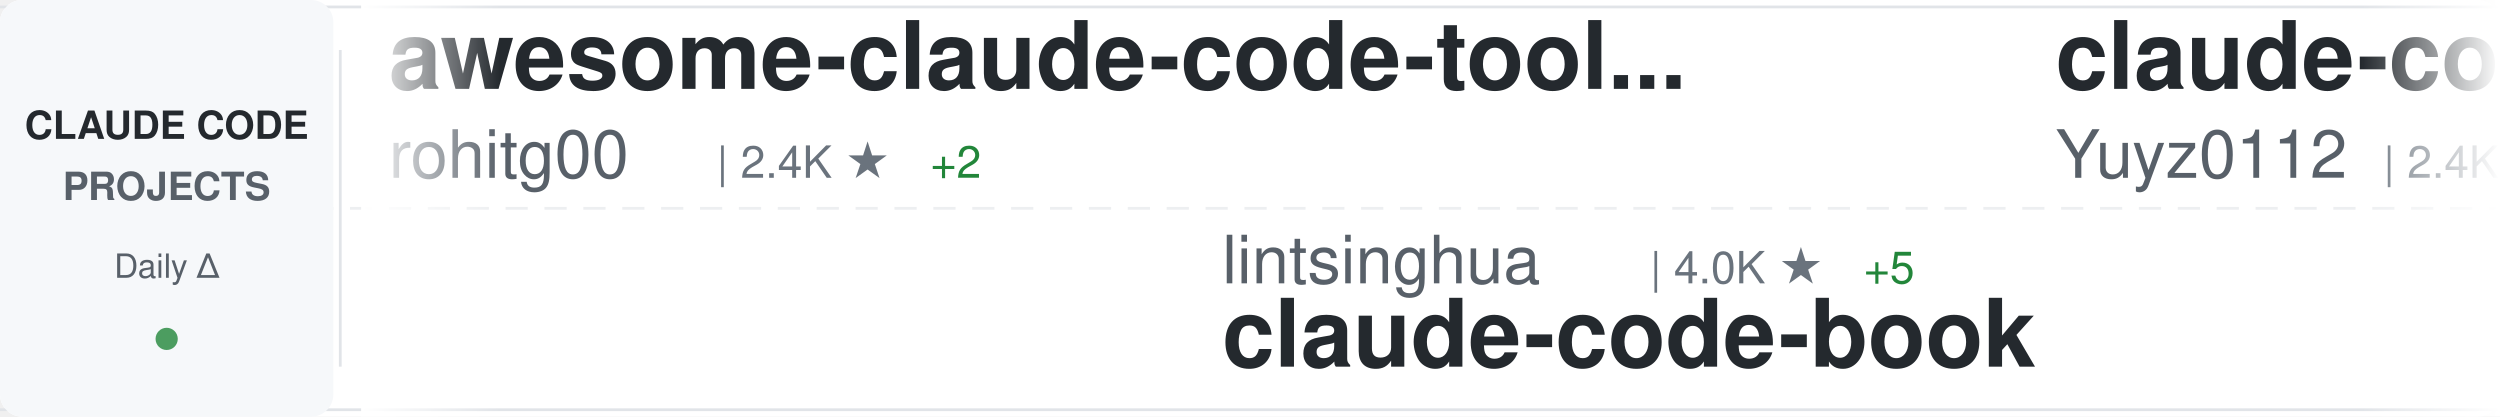
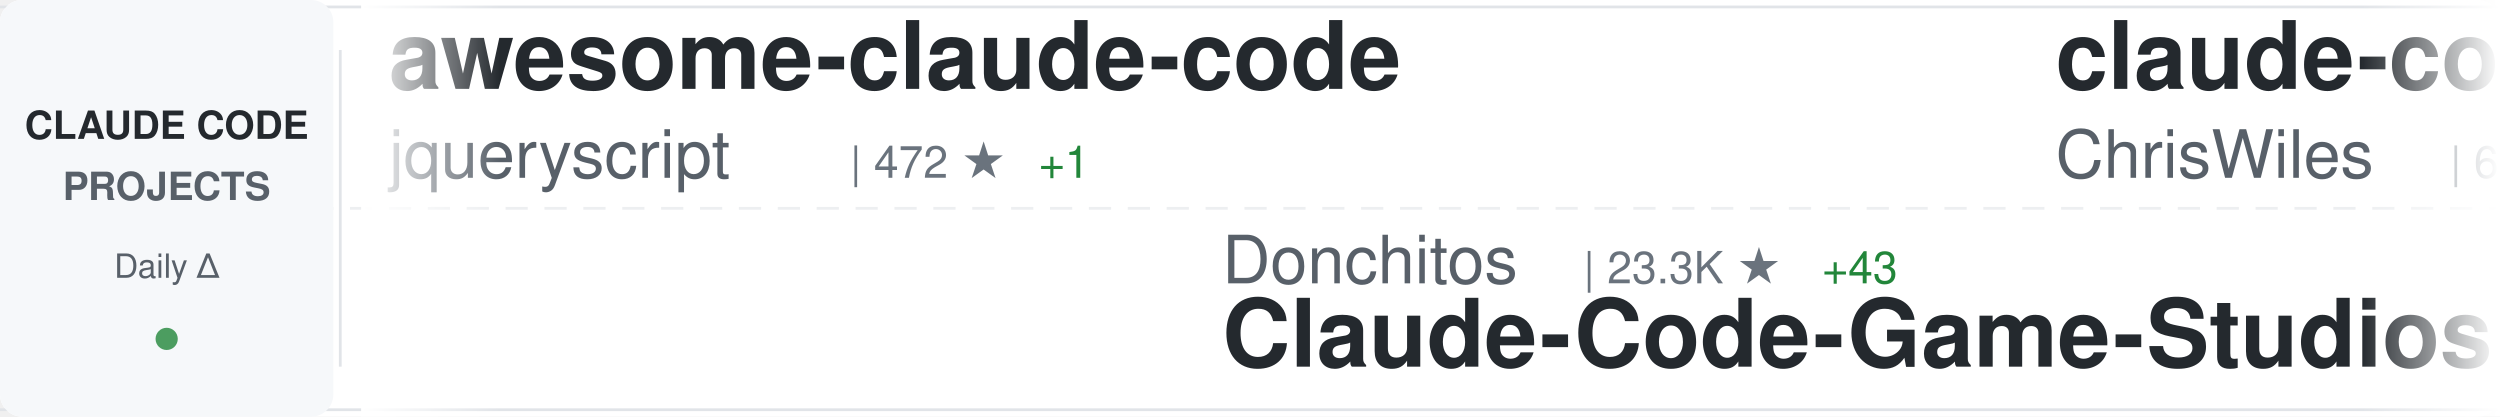
<svg xmlns="http://www.w3.org/2000/svg" width="900" height="150">
  <defs>
    <linearGradient id="awesomeLeftFade" x1="0%" y1="0%" x2="100%" y2="0%">
      <stop offset="0%" style="stop-color:#ffffff;stop-opacity:1" />
      <stop offset="100%" style="stop-color:#ffffff;stop-opacity:0" />
    </linearGradient>
    <linearGradient id="awesomeRightFade" x1="0%" y1="0%" x2="100%" y2="0%">
      <stop offset="0%" style="stop-color:#ffffff;stop-opacity:0" />
      <stop offset="100%" style="stop-color:#ffffff;stop-opacity:1" />
    </linearGradient>
  </defs>
  <rect width="900" height="150" fill="#ffffff" rx="8" />
  <rect x="0" y="2" width="900" height="1" fill="#e1e4e8" />
  <rect x="0" y="147" width="900" height="1" fill="#e1e4e8" />
  <line x1="0" y1="75" x2="900" y2="75" stroke="#e1e4e8" stroke-width="1" stroke-dasharray="8 6" opacity="0.6" />
  <rect x="0" y="0" width="120" height="150" fill="#f6f8fa" rx="8" />
  <text x="60" y="50" font-family="-apple-system, BlinkMacSystemFont, 'Segoe UI', Helvetica, Arial, sans-serif" font-size="14" font-weight="600" fill="#24292e" text-anchor="middle">CLAUDE CODE</text>
  <text x="60" y="72" font-family="-apple-system, BlinkMacSystemFont, 'Segoe UI', Helvetica, Arial, sans-serif" font-size="14" font-weight="600" fill="#586069" text-anchor="middle">PROJECTS</text>
  <text x="60" y="100" font-family="-apple-system, BlinkMacSystemFont, 'Segoe UI', Helvetica, Arial, sans-serif" font-size="12" font-weight="500" fill="#586069" text-anchor="middle">Daily Δ</text>
  <circle cx="60" cy="122" r="4" fill="#22863a" opacity="0.8" />
  <rect x="122" y="18" width="1" height="114" fill="#e1e4e8" />
  <clipPath id="awesomeTickerClip">
    <rect x="130" y="0" width="770" height="150" />
  </clipPath>
  <g clip-path="url(#awesomeTickerClip)">
    <g id="awesomeTickerItems">
      <animateTransform attributeName="transform" attributeType="XML" type="translate" from="0 0" to="-3000 0" dur="54s" repeatCount="indefinite" />
      <g transform="translate(0, 0)">
-         <text x="140" y="32" font-family="-apple-system, BlinkMacSystemFont, 'Segoe UI', Helvetica, Arial, sans-serif" font-size="34" font-weight="600" fill="#24292e">awesome-claude-code-tool...</text>
-         <text x="140" y="64" font-family="-apple-system, BlinkMacSystemFont, 'Segoe UI', Helvetica, Arial, sans-serif" font-size="24" font-weight="400" fill="#586069">rohitg00</text>
-         <text x="258" y="64" font-family="-apple-system, BlinkMacSystemFont, 'Segoe UI', Helvetica, Arial, sans-serif" font-size="16" font-weight="500" fill="#6a737d">| 2.4K ★</text>
-         <text x="335" y="64" font-family="-apple-system, BlinkMacSystemFont, 'Segoe UI', Helvetica, Arial, sans-serif" font-size="16" font-weight="500" fill="#22863a"> +2</text>
+         <text x="140" y="32" font-family="-apple-system, BlinkMacSystemFont, 'Segoe UI', Helvetica, Arial, sans-serif" font-size="34" font-weight="600" fill="#24292e">awesome-claude-code</text>
+         <text x="140" y="64" font-family="-apple-system, BlinkMacSystemFont, 'Segoe UI', Helvetica, Arial, sans-serif" font-size="24" font-weight="400" fill="#586069">jqueryscript</text>
+         <text x="306" y="64" font-family="-apple-system, BlinkMacSystemFont, 'Segoe UI', Helvetica, Arial, sans-serif" font-size="16" font-weight="500" fill="#6a737d">| 472 ★</text>
+         <text x="374" y="64" font-family="-apple-system, BlinkMacSystemFont, 'Segoe UI', Helvetica, Arial, sans-serif" font-size="16" font-weight="500" fill="#22863a"> +1</text>
      </g>
      <g transform="translate(300, 0)">
-         <text x="140" y="102" font-family="-apple-system, BlinkMacSystemFont, 'Segoe UI', Helvetica, Arial, sans-serif" font-size="24" font-weight="400" fill="#586069">lintsinghua</text>
-         <text x="294" y="102" font-family="-apple-system, BlinkMacSystemFont, 'Segoe UI', Helvetica, Arial, sans-serif" font-size="16" font-weight="500" fill="#6a737d">| 4.0K ★</text>
-         <text x="371" y="102" font-family="-apple-system, BlinkMacSystemFont, 'Segoe UI', Helvetica, Arial, sans-serif" font-size="16" font-weight="500" fill="#22863a"> +5</text>
-         <text x="140" y="132" font-family="-apple-system, BlinkMacSystemFont, 'Segoe UI', Helvetica, Arial, sans-serif" font-size="34" font-weight="600" fill="#24292e">claude-code-book</text>
+         <text x="140" y="102" font-family="-apple-system, BlinkMacSystemFont, 'Segoe UI', Helvetica, Arial, sans-serif" font-size="24" font-weight="400" fill="#586069">Donchitos</text>
+         <text x="270" y="102" font-family="-apple-system, BlinkMacSystemFont, 'Segoe UI', Helvetica, Arial, sans-serif" font-size="16" font-weight="500" fill="#6a737d">| 23.3K ★</text>
+         <text x="356" y="102" font-family="-apple-system, BlinkMacSystemFont, 'Segoe UI', Helvetica, Arial, sans-serif" font-size="16" font-weight="500" fill="#22863a"> +43</text>
+         <text x="140" y="132" font-family="-apple-system, BlinkMacSystemFont, 'Segoe UI', Helvetica, Arial, sans-serif" font-size="34" font-weight="600" fill="#24292e">Claude-Code-Game-Studios</text>
      </g>
      <g transform="translate(600, 0)">
-         <text x="140" y="32" font-family="-apple-system, BlinkMacSystemFont, 'Segoe UI', Helvetica, Arial, sans-serif" font-size="34" font-weight="600" fill="#24292e">claude-code-reverse</text>
-         <text x="140" y="64" font-family="-apple-system, BlinkMacSystemFont, 'Segoe UI', Helvetica, Arial, sans-serif" font-size="24" font-weight="400" fill="#586069">Yuyz0112</text>
-         <text x="258" y="64" font-family="-apple-system, BlinkMacSystemFont, 'Segoe UI', Helvetica, Arial, sans-serif" font-size="16" font-weight="500" fill="#6a737d">| 2.4K ★</text>
+         <text x="140" y="32" font-family="-apple-system, BlinkMacSystemFont, 'Segoe UI', Helvetica, Arial, sans-serif" font-size="34" font-weight="600" fill="#24292e">claude-code-showcase</text>
+         <text x="140" y="64" font-family="-apple-system, BlinkMacSystemFont, 'Segoe UI', Helvetica, Arial, sans-serif" font-size="24" font-weight="400" fill="#586069">ChrisWiles</text>
+         <text x="282" y="64" font-family="-apple-system, BlinkMacSystemFont, 'Segoe UI', Helvetica, Arial, sans-serif" font-size="16" font-weight="500" fill="#6a737d">| 6.0K ★</text>
+         <text x="359" y="64" font-family="-apple-system, BlinkMacSystemFont, 'Segoe UI', Helvetica, Arial, sans-serif" font-size="16" font-weight="500" fill="#22863a"> +2</text>
      </g>
      <g transform="translate(900, 0)">
-         <text x="140" y="102" font-family="-apple-system, BlinkMacSystemFont, 'Segoe UI', Helvetica, Arial, sans-serif" font-size="24" font-weight="400" fill="#586069">Pimzino</text>
-         <text x="246" y="102" font-family="-apple-system, BlinkMacSystemFont, 'Segoe UI', Helvetica, Arial, sans-serif" font-size="16" font-weight="500" fill="#6a737d">| 3.8K ★</text>
-         <text x="140" y="132" font-family="-apple-system, BlinkMacSystemFont, 'Segoe UI', Helvetica, Arial, sans-serif" font-size="34" font-weight="600" fill="#24292e">claude-code-spec-workflo...</text>
+         <text x="140" y="102" font-family="-apple-system, BlinkMacSystemFont, 'Segoe UI', Helvetica, Arial, sans-serif" font-size="24" font-weight="400" fill="#586069">anthropics</text>
+         <text x="282" y="102" font-family="-apple-system, BlinkMacSystemFont, 'Segoe UI', Helvetica, Arial, sans-serif" font-size="16" font-weight="500" fill="#6a737d">| 163.1K ★</text>
+         <text x="377" y="102" font-family="-apple-system, BlinkMacSystemFont, 'Segoe UI', Helvetica, Arial, sans-serif" font-size="16" font-weight="500" fill="#22863a"> +255</text>
+         <text x="140" y="132" font-family="-apple-system, BlinkMacSystemFont, 'Segoe UI', Helvetica, Arial, sans-serif" font-size="34" font-weight="600" fill="#24292e">skills</text>
      </g>
      <g transform="translate(1200, 0)">
-         <text x="140" y="32" font-family="-apple-system, BlinkMacSystemFont, 'Segoe UI', Helvetica, Arial, sans-serif" font-size="34" font-weight="600" fill="#24292e">claude-code-action</text>
-         <text x="140" y="64" font-family="-apple-system, BlinkMacSystemFont, 'Segoe UI', Helvetica, Arial, sans-serif" font-size="24" font-weight="400" fill="#586069">anthropics</text>
-         <text x="282" y="64" font-family="-apple-system, BlinkMacSystemFont, 'Segoe UI', Helvetica, Arial, sans-serif" font-size="16" font-weight="500" fill="#6a737d">| 8.4K ★</text>
-         <text x="359" y="64" font-family="-apple-system, BlinkMacSystemFont, 'Segoe UI', Helvetica, Arial, sans-serif" font-size="16" font-weight="500" fill="#22863a"> +12</text>
+         <text x="140" y="32" font-family="-apple-system, BlinkMacSystemFont, 'Segoe UI', Helvetica, Arial, sans-serif" font-size="34" font-weight="600" fill="#24292e">Claude-Code-Usage-Monito...</text>
+         <text x="140" y="64" font-family="-apple-system, BlinkMacSystemFont, 'Segoe UI', Helvetica, Arial, sans-serif" font-size="24" font-weight="400" fill="#586069">Maciek-roboblog</text>
+         <text x="342" y="64" font-family="-apple-system, BlinkMacSystemFont, 'Segoe UI', Helvetica, Arial, sans-serif" font-size="16" font-weight="500" fill="#6a737d">| 8.5K ★</text>
+         <text x="419" y="64" font-family="-apple-system, BlinkMacSystemFont, 'Segoe UI', Helvetica, Arial, sans-serif" font-size="16" font-weight="500" fill="#22863a"> +7</text>
      </g>
      <g transform="translate(1500, 0)">
-         <text x="140" y="102" font-family="-apple-system, BlinkMacSystemFont, 'Segoe UI', Helvetica, Arial, sans-serif" font-size="24" font-weight="400" fill="#586069">huangjia2019</text>
-         <text x="306" y="102" font-family="-apple-system, BlinkMacSystemFont, 'Segoe UI', Helvetica, Arial, sans-serif" font-size="16" font-weight="500" fill="#6a737d">| 999 ★</text>
-         <text x="374" y="102" font-family="-apple-system, BlinkMacSystemFont, 'Segoe UI', Helvetica, Arial, sans-serif" font-size="16" font-weight="500" fill="#22863a"> +5</text>
-         <text x="140" y="132" font-family="-apple-system, BlinkMacSystemFont, 'Segoe UI', Helvetica, Arial, sans-serif" font-size="34" font-weight="600" fill="#24292e">claude-code-engineering</text>
+         <text x="140" y="102" font-family="-apple-system, BlinkMacSystemFont, 'Segoe UI', Helvetica, Arial, sans-serif" font-size="24" font-weight="400" fill="#586069">affaan-m</text>
+         <text x="258" y="102" font-family="-apple-system, BlinkMacSystemFont, 'Segoe UI', Helvetica, Arial, sans-serif" font-size="16" font-weight="500" fill="#6a737d">| 231.7K ★</text>
+         <text x="353" y="102" font-family="-apple-system, BlinkMacSystemFont, 'Segoe UI', Helvetica, Arial, sans-serif" font-size="16" font-weight="500" fill="#22863a"> +365</text>
+         <text x="140" y="132" font-family="-apple-system, BlinkMacSystemFont, 'Segoe UI', Helvetica, Arial, sans-serif" font-size="34" font-weight="600" fill="#24292e">ECC</text>
      </g>
      <g transform="translate(1800, 0)">
        <text x="140" y="32" font-family="-apple-system, BlinkMacSystemFont, 'Segoe UI', Helvetica, Arial, sans-serif" font-size="34" font-weight="600" fill="#24292e">claude-code-source</text>
        <text x="140" y="64" font-family="-apple-system, BlinkMacSystemFont, 'Segoe UI', Helvetica, Arial, sans-serif" font-size="24" font-weight="400" fill="#586069">hangsman</text>
        <text x="258" y="64" font-family="-apple-system, BlinkMacSystemFont, 'Segoe UI', Helvetica, Arial, sans-serif" font-size="16" font-weight="500" fill="#6a737d">| 788 ★</text>
      </g>
      <g transform="translate(2100, 0)">
-         <text x="140" y="102" font-family="-apple-system, BlinkMacSystemFont, 'Segoe UI', Helvetica, Arial, sans-serif" font-size="24" font-weight="400" fill="#586069">pedrohcgs</text>
-         <text x="270" y="102" font-family="-apple-system, BlinkMacSystemFont, 'Segoe UI', Helvetica, Arial, sans-serif" font-size="16" font-weight="500" fill="#6a737d">| 1.4K ★</text>
-         <text x="347" y="102" font-family="-apple-system, BlinkMacSystemFont, 'Segoe UI', Helvetica, Arial, sans-serif" font-size="16" font-weight="500" fill="#22863a"> +2</text>
-         <text x="140" y="132" font-family="-apple-system, BlinkMacSystemFont, 'Segoe UI', Helvetica, Arial, sans-serif" font-size="34" font-weight="600" fill="#24292e">claude-code-my-workflow</text>
+         <text x="140" y="102" font-family="-apple-system, BlinkMacSystemFont, 'Segoe UI', Helvetica, Arial, sans-serif" font-size="24" font-weight="400" fill="#586069">pengchengneo</text>
+         <text x="306" y="102" font-family="-apple-system, BlinkMacSystemFont, 'Segoe UI', Helvetica, Arial, sans-serif" font-size="16" font-weight="500" fill="#6a737d">| 1.7K ★</text>
+         <text x="383" y="102" font-family="-apple-system, BlinkMacSystemFont, 'Segoe UI', Helvetica, Arial, sans-serif" font-size="16" font-weight="500" fill="#22863a"> +3</text>
+         <text x="140" y="132" font-family="-apple-system, BlinkMacSystemFont, 'Segoe UI', Helvetica, Arial, sans-serif" font-size="34" font-weight="600" fill="#24292e">Claude-Code</text>
      </g>
      <g transform="translate(2400, 0)">
-         <text x="140" y="32" font-family="-apple-system, BlinkMacSystemFont, 'Segoe UI', Helvetica, Arial, sans-serif" font-size="34" font-weight="600" fill="#24292e">Dive-into-Claude-Code</text>
-         <text x="140" y="64" font-family="-apple-system, BlinkMacSystemFont, 'Segoe UI', Helvetica, Arial, sans-serif" font-size="24" font-weight="400" fill="#586069">VILA-Lab</text>
-         <text x="258" y="64" font-family="-apple-system, BlinkMacSystemFont, 'Segoe UI', Helvetica, Arial, sans-serif" font-size="16" font-weight="500" fill="#6a737d">| 2.0K ★</text>
-         <text x="335" y="64" font-family="-apple-system, BlinkMacSystemFont, 'Segoe UI', Helvetica, Arial, sans-serif" font-size="16" font-weight="500" fill="#22863a"> +5</text>
-       </g>
-       <g transform="translate(2700, 0)">
-         <text x="140" y="102" font-family="-apple-system, BlinkMacSystemFont, 'Segoe UI', Helvetica, Arial, sans-serif" font-size="24" font-weight="400" fill="#586069">ChrisWiles</text>
-         <text x="282" y="102" font-family="-apple-system, BlinkMacSystemFont, 'Segoe UI', Helvetica, Arial, sans-serif" font-size="16" font-weight="500" fill="#6a737d">| 6.0K ★</text>
-         <text x="359" y="102" font-family="-apple-system, BlinkMacSystemFont, 'Segoe UI', Helvetica, Arial, sans-serif" font-size="16" font-weight="500" fill="#22863a"> +2</text>
-         <text x="140" y="132" font-family="-apple-system, BlinkMacSystemFont, 'Segoe UI', Helvetica, Arial, sans-serif" font-size="34" font-weight="600" fill="#24292e">claude-code-showcase</text>
-       </g>
-       <g transform="translate(3000, 0)">
        <text x="140" y="32" font-family="-apple-system, BlinkMacSystemFont, 'Segoe UI', Helvetica, Arial, sans-serif" font-size="34" font-weight="600" fill="#24292e">awesome-claude-code-tool...</text>
        <text x="140" y="64" font-family="-apple-system, BlinkMacSystemFont, 'Segoe UI', Helvetica, Arial, sans-serif" font-size="24" font-weight="400" fill="#586069">rohitg00</text>
        <text x="258" y="64" font-family="-apple-system, BlinkMacSystemFont, 'Segoe UI', Helvetica, Arial, sans-serif" font-size="16" font-weight="500" fill="#6a737d">| 2.4K ★</text>
-         <text x="335" y="64" font-family="-apple-system, BlinkMacSystemFont, 'Segoe UI', Helvetica, Arial, sans-serif" font-size="16" font-weight="500" fill="#22863a"> +2</text>
+         <text x="335" y="64" font-family="-apple-system, BlinkMacSystemFont, 'Segoe UI', Helvetica, Arial, sans-serif" font-size="16" font-weight="500" fill="#22863a"> +4</text>
+       </g>
+       <g transform="translate(2700, 0)">
+         <text x="140" y="102" font-family="-apple-system, BlinkMacSystemFont, 'Segoe UI', Helvetica, Arial, sans-serif" font-size="24" font-weight="400" fill="#586069">darcyegb</text>
+         <text x="258" y="102" font-family="-apple-system, BlinkMacSystemFont, 'Segoe UI', Helvetica, Arial, sans-serif" font-size="16" font-weight="500" fill="#6a737d">| 748 ★</text>
+         <text x="140" y="132" font-family="-apple-system, BlinkMacSystemFont, 'Segoe UI', Helvetica, Arial, sans-serif" font-size="34" font-weight="600" fill="#24292e">ClaudeCodeAgents</text>
+       </g>
+       <g transform="translate(3000, 0)">
+         <text x="140" y="32" font-family="-apple-system, BlinkMacSystemFont, 'Segoe UI', Helvetica, Arial, sans-serif" font-size="34" font-weight="600" fill="#24292e">awesome-claude-code</text>
+         <text x="140" y="64" font-family="-apple-system, BlinkMacSystemFont, 'Segoe UI', Helvetica, Arial, sans-serif" font-size="24" font-weight="400" fill="#586069">jqueryscript</text>
+         <text x="306" y="64" font-family="-apple-system, BlinkMacSystemFont, 'Segoe UI', Helvetica, Arial, sans-serif" font-size="16" font-weight="500" fill="#6a737d">| 472 ★</text>
+         <text x="374" y="64" font-family="-apple-system, BlinkMacSystemFont, 'Segoe UI', Helvetica, Arial, sans-serif" font-size="16" font-weight="500" fill="#22863a"> +1</text>
      </g>
      <g transform="translate(3300, 0)">
-         <text x="140" y="102" font-family="-apple-system, BlinkMacSystemFont, 'Segoe UI', Helvetica, Arial, sans-serif" font-size="24" font-weight="400" fill="#586069">lintsinghua</text>
-         <text x="294" y="102" font-family="-apple-system, BlinkMacSystemFont, 'Segoe UI', Helvetica, Arial, sans-serif" font-size="16" font-weight="500" fill="#6a737d">| 4.0K ★</text>
-         <text x="371" y="102" font-family="-apple-system, BlinkMacSystemFont, 'Segoe UI', Helvetica, Arial, sans-serif" font-size="16" font-weight="500" fill="#22863a"> +5</text>
-         <text x="140" y="132" font-family="-apple-system, BlinkMacSystemFont, 'Segoe UI', Helvetica, Arial, sans-serif" font-size="34" font-weight="600" fill="#24292e">claude-code-book</text>
+         <text x="140" y="102" font-family="-apple-system, BlinkMacSystemFont, 'Segoe UI', Helvetica, Arial, sans-serif" font-size="24" font-weight="400" fill="#586069">Donchitos</text>
+         <text x="270" y="102" font-family="-apple-system, BlinkMacSystemFont, 'Segoe UI', Helvetica, Arial, sans-serif" font-size="16" font-weight="500" fill="#6a737d">| 23.3K ★</text>
+         <text x="356" y="102" font-family="-apple-system, BlinkMacSystemFont, 'Segoe UI', Helvetica, Arial, sans-serif" font-size="16" font-weight="500" fill="#22863a"> +43</text>
+         <text x="140" y="132" font-family="-apple-system, BlinkMacSystemFont, 'Segoe UI', Helvetica, Arial, sans-serif" font-size="34" font-weight="600" fill="#24292e">Claude-Code-Game-Studios</text>
      </g>
      <g transform="translate(3600, 0)">
-         <text x="140" y="32" font-family="-apple-system, BlinkMacSystemFont, 'Segoe UI', Helvetica, Arial, sans-serif" font-size="34" font-weight="600" fill="#24292e">claude-code-reverse</text>
-         <text x="140" y="64" font-family="-apple-system, BlinkMacSystemFont, 'Segoe UI', Helvetica, Arial, sans-serif" font-size="24" font-weight="400" fill="#586069">Yuyz0112</text>
-         <text x="258" y="64" font-family="-apple-system, BlinkMacSystemFont, 'Segoe UI', Helvetica, Arial, sans-serif" font-size="16" font-weight="500" fill="#6a737d">| 2.4K ★</text>
+         <text x="140" y="32" font-family="-apple-system, BlinkMacSystemFont, 'Segoe UI', Helvetica, Arial, sans-serif" font-size="34" font-weight="600" fill="#24292e">claude-code-showcase</text>
+         <text x="140" y="64" font-family="-apple-system, BlinkMacSystemFont, 'Segoe UI', Helvetica, Arial, sans-serif" font-size="24" font-weight="400" fill="#586069">ChrisWiles</text>
+         <text x="282" y="64" font-family="-apple-system, BlinkMacSystemFont, 'Segoe UI', Helvetica, Arial, sans-serif" font-size="16" font-weight="500" fill="#6a737d">| 6.0K ★</text>
+         <text x="359" y="64" font-family="-apple-system, BlinkMacSystemFont, 'Segoe UI', Helvetica, Arial, sans-serif" font-size="16" font-weight="500" fill="#22863a"> +2</text>
      </g>
      <g transform="translate(3900, 0)">
-         <text x="140" y="102" font-family="-apple-system, BlinkMacSystemFont, 'Segoe UI', Helvetica, Arial, sans-serif" font-size="24" font-weight="400" fill="#586069">Pimzino</text>
-         <text x="246" y="102" font-family="-apple-system, BlinkMacSystemFont, 'Segoe UI', Helvetica, Arial, sans-serif" font-size="16" font-weight="500" fill="#6a737d">| 3.8K ★</text>
-         <text x="140" y="132" font-family="-apple-system, BlinkMacSystemFont, 'Segoe UI', Helvetica, Arial, sans-serif" font-size="34" font-weight="600" fill="#24292e">claude-code-spec-workflo...</text>
+         <text x="140" y="102" font-family="-apple-system, BlinkMacSystemFont, 'Segoe UI', Helvetica, Arial, sans-serif" font-size="24" font-weight="400" fill="#586069">anthropics</text>
+         <text x="282" y="102" font-family="-apple-system, BlinkMacSystemFont, 'Segoe UI', Helvetica, Arial, sans-serif" font-size="16" font-weight="500" fill="#6a737d">| 163.1K ★</text>
+         <text x="377" y="102" font-family="-apple-system, BlinkMacSystemFont, 'Segoe UI', Helvetica, Arial, sans-serif" font-size="16" font-weight="500" fill="#22863a"> +255</text>
+         <text x="140" y="132" font-family="-apple-system, BlinkMacSystemFont, 'Segoe UI', Helvetica, Arial, sans-serif" font-size="34" font-weight="600" fill="#24292e">skills</text>
      </g>
    </g>
  </g>
  <rect x="130" y="0" width="50" height="150" fill="url(#awesomeLeftFade)" />
  <rect x="850" y="0" width="50" height="150" fill="url(#awesomeRightFade)" />
</svg>
